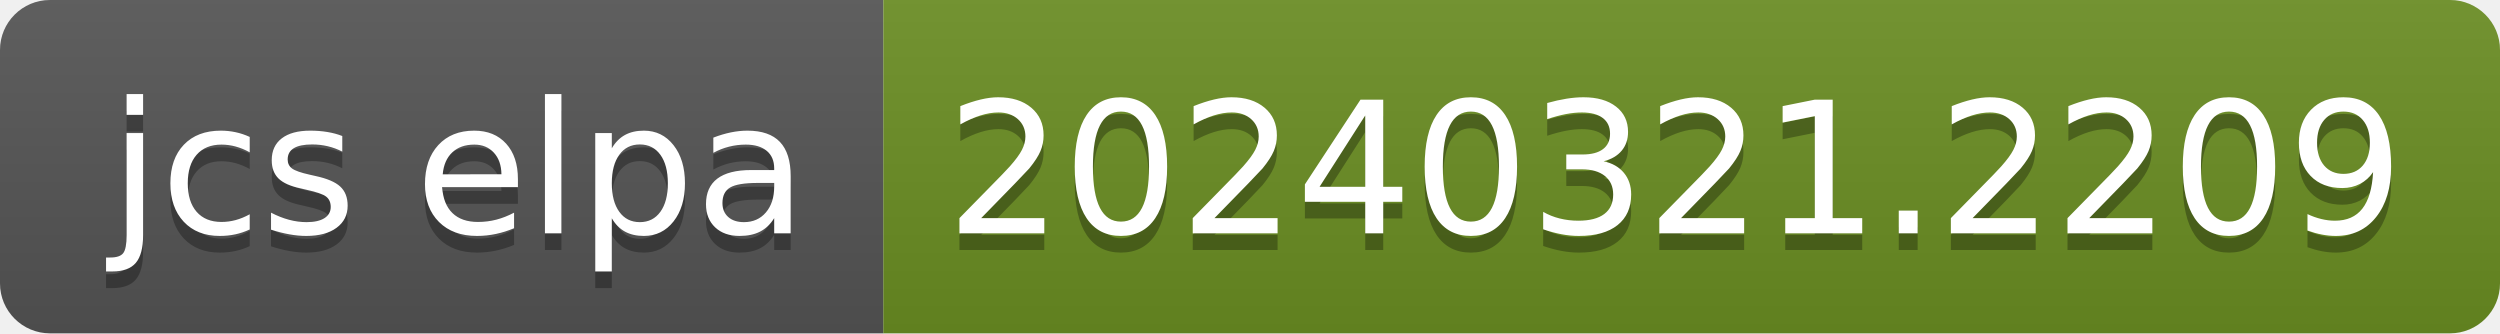
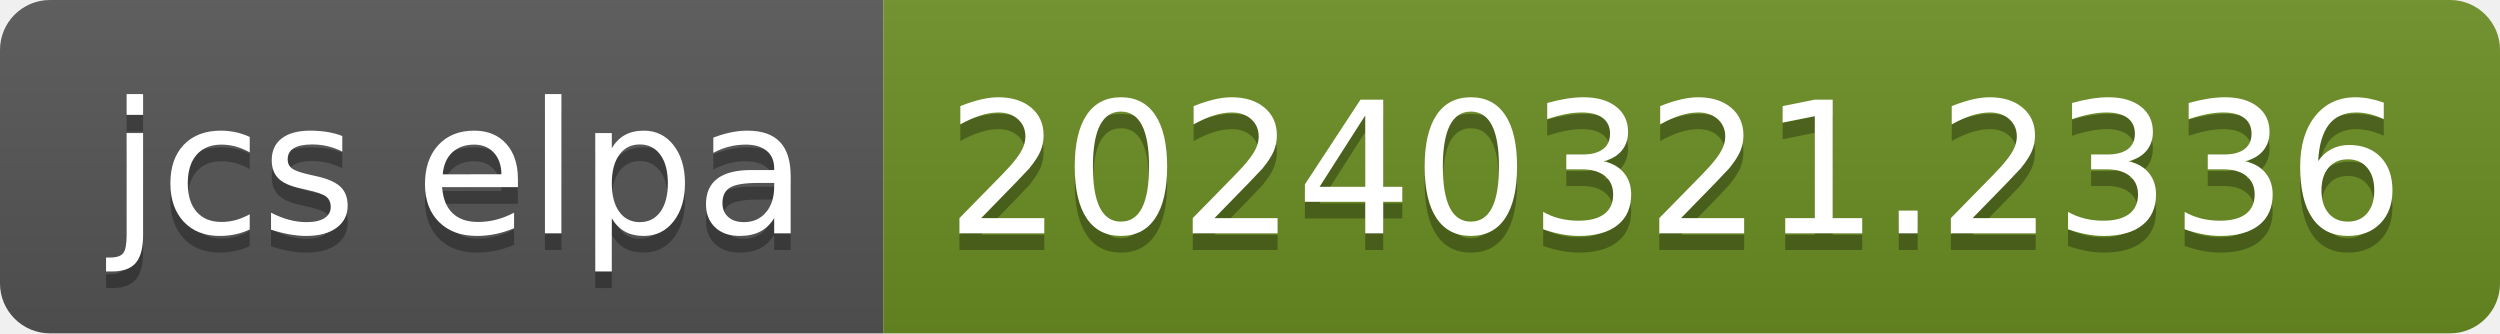
- <svg xmlns="http://www.w3.org/2000/svg" width="150" height="20" role="img" aria-label="jcs elpa: 20240321.2209">
+ <svg xmlns="http://www.w3.org/2000/svg" width="150" height="20" role="img" aria-label="jcs elpa: 20240321.2336">
  <linearGradient id="s" x2="0" y2="100%">
    <stop offset="0" stop-color="#bbb" stop-opacity=".1" />
    <stop offset="1" stop-opacity=".1" />
  </linearGradient>
  <clipPath id="r">
    <rect width="150" height="20" rx="3" fill="#fff" />
  </clipPath>
  <g clip-path="url(#r)">
    <rect width="53" height="20" fill="#555" />
    <rect x="53" width="97" height="20" fill="#6b8e23" />
    <rect width="150" height="20" fill="url(#s)" />
  </g>
  <g fill="#fff" text-anchor="middle" font-family="Verdana,Geneva,DejaVu Sans,sans-serif" text-rendering="geometricPrecision" font-size="110">
    <text aria-hidden="true" x="275" y="150" fill="#010101" fill-opacity=".3" transform="scale(.1)" textLength="430">jcs elpa</text>
    <text x="275" y="140" transform="scale(.1)" fill="#fff" textLength="430">jcs elpa</text>
-     <text aria-hidden="true" x="1005" y="150" fill="#010101" fill-opacity=".3" transform="scale(.1)" textLength="870">20240321.2209</text>
-     <text x="1005" y="140" transform="scale(.1)" fill="#fff" textLength="870">20240321.2209</text>
+     <text aria-hidden="true" x="1005" y="150" fill="#010101" fill-opacity=".3" transform="scale(.1)" textLength="870">20240321.2336</text>
+     <text x="1005" y="140" transform="scale(.1)" fill="#fff" textLength="870">20240321.2336</text>
  </g>
</svg>
